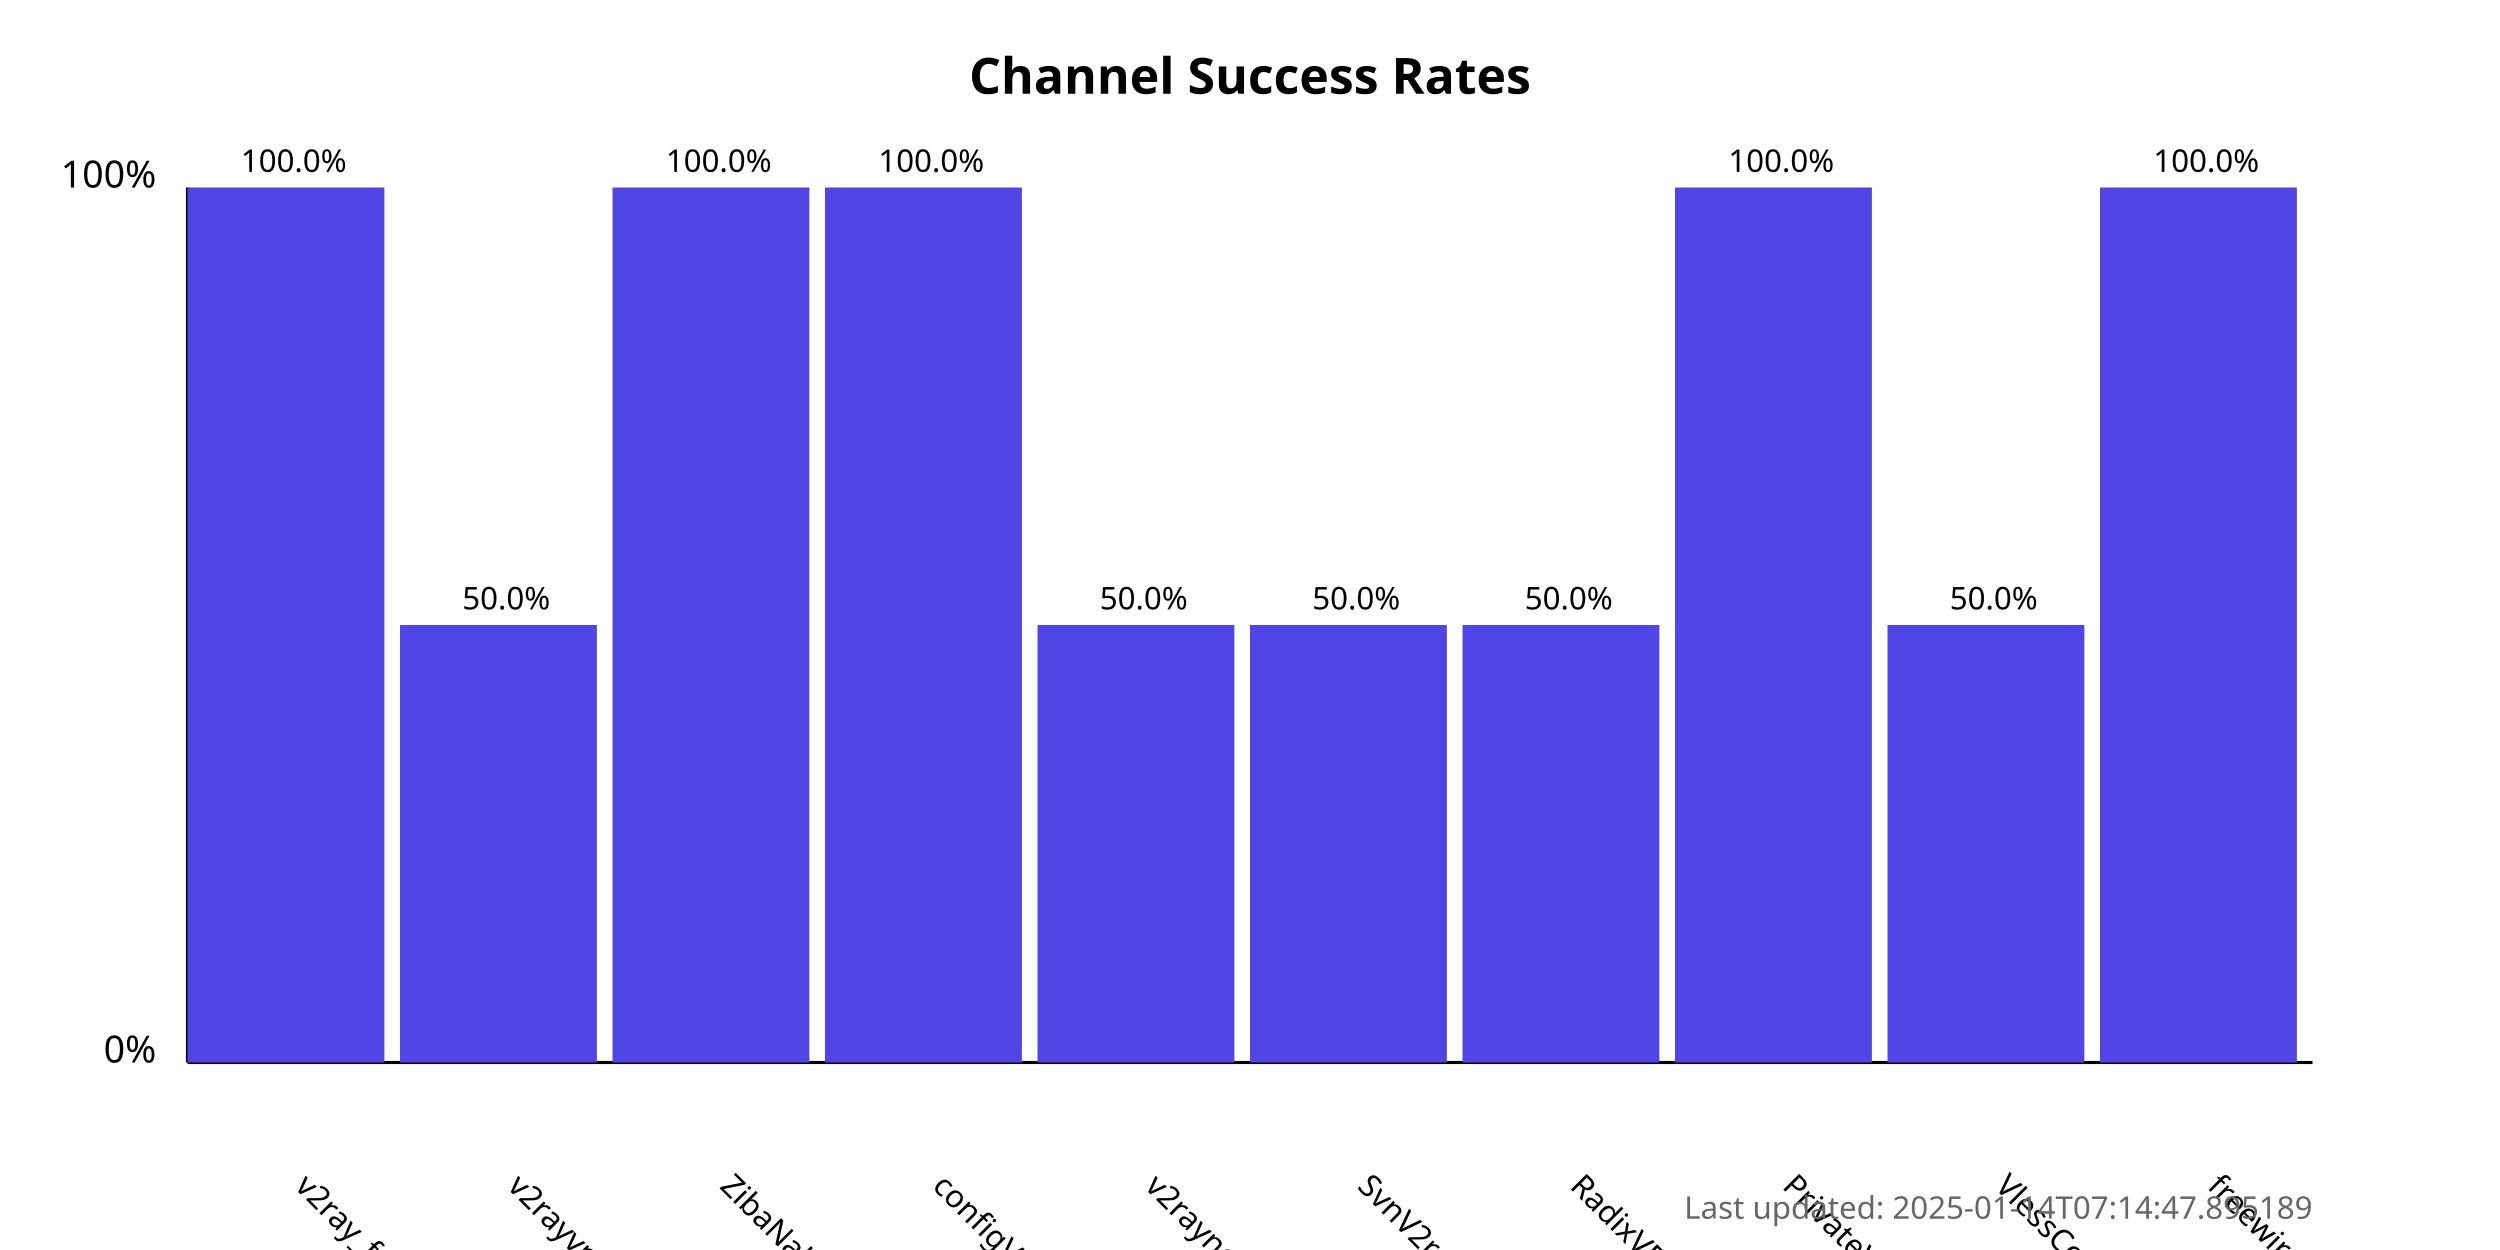
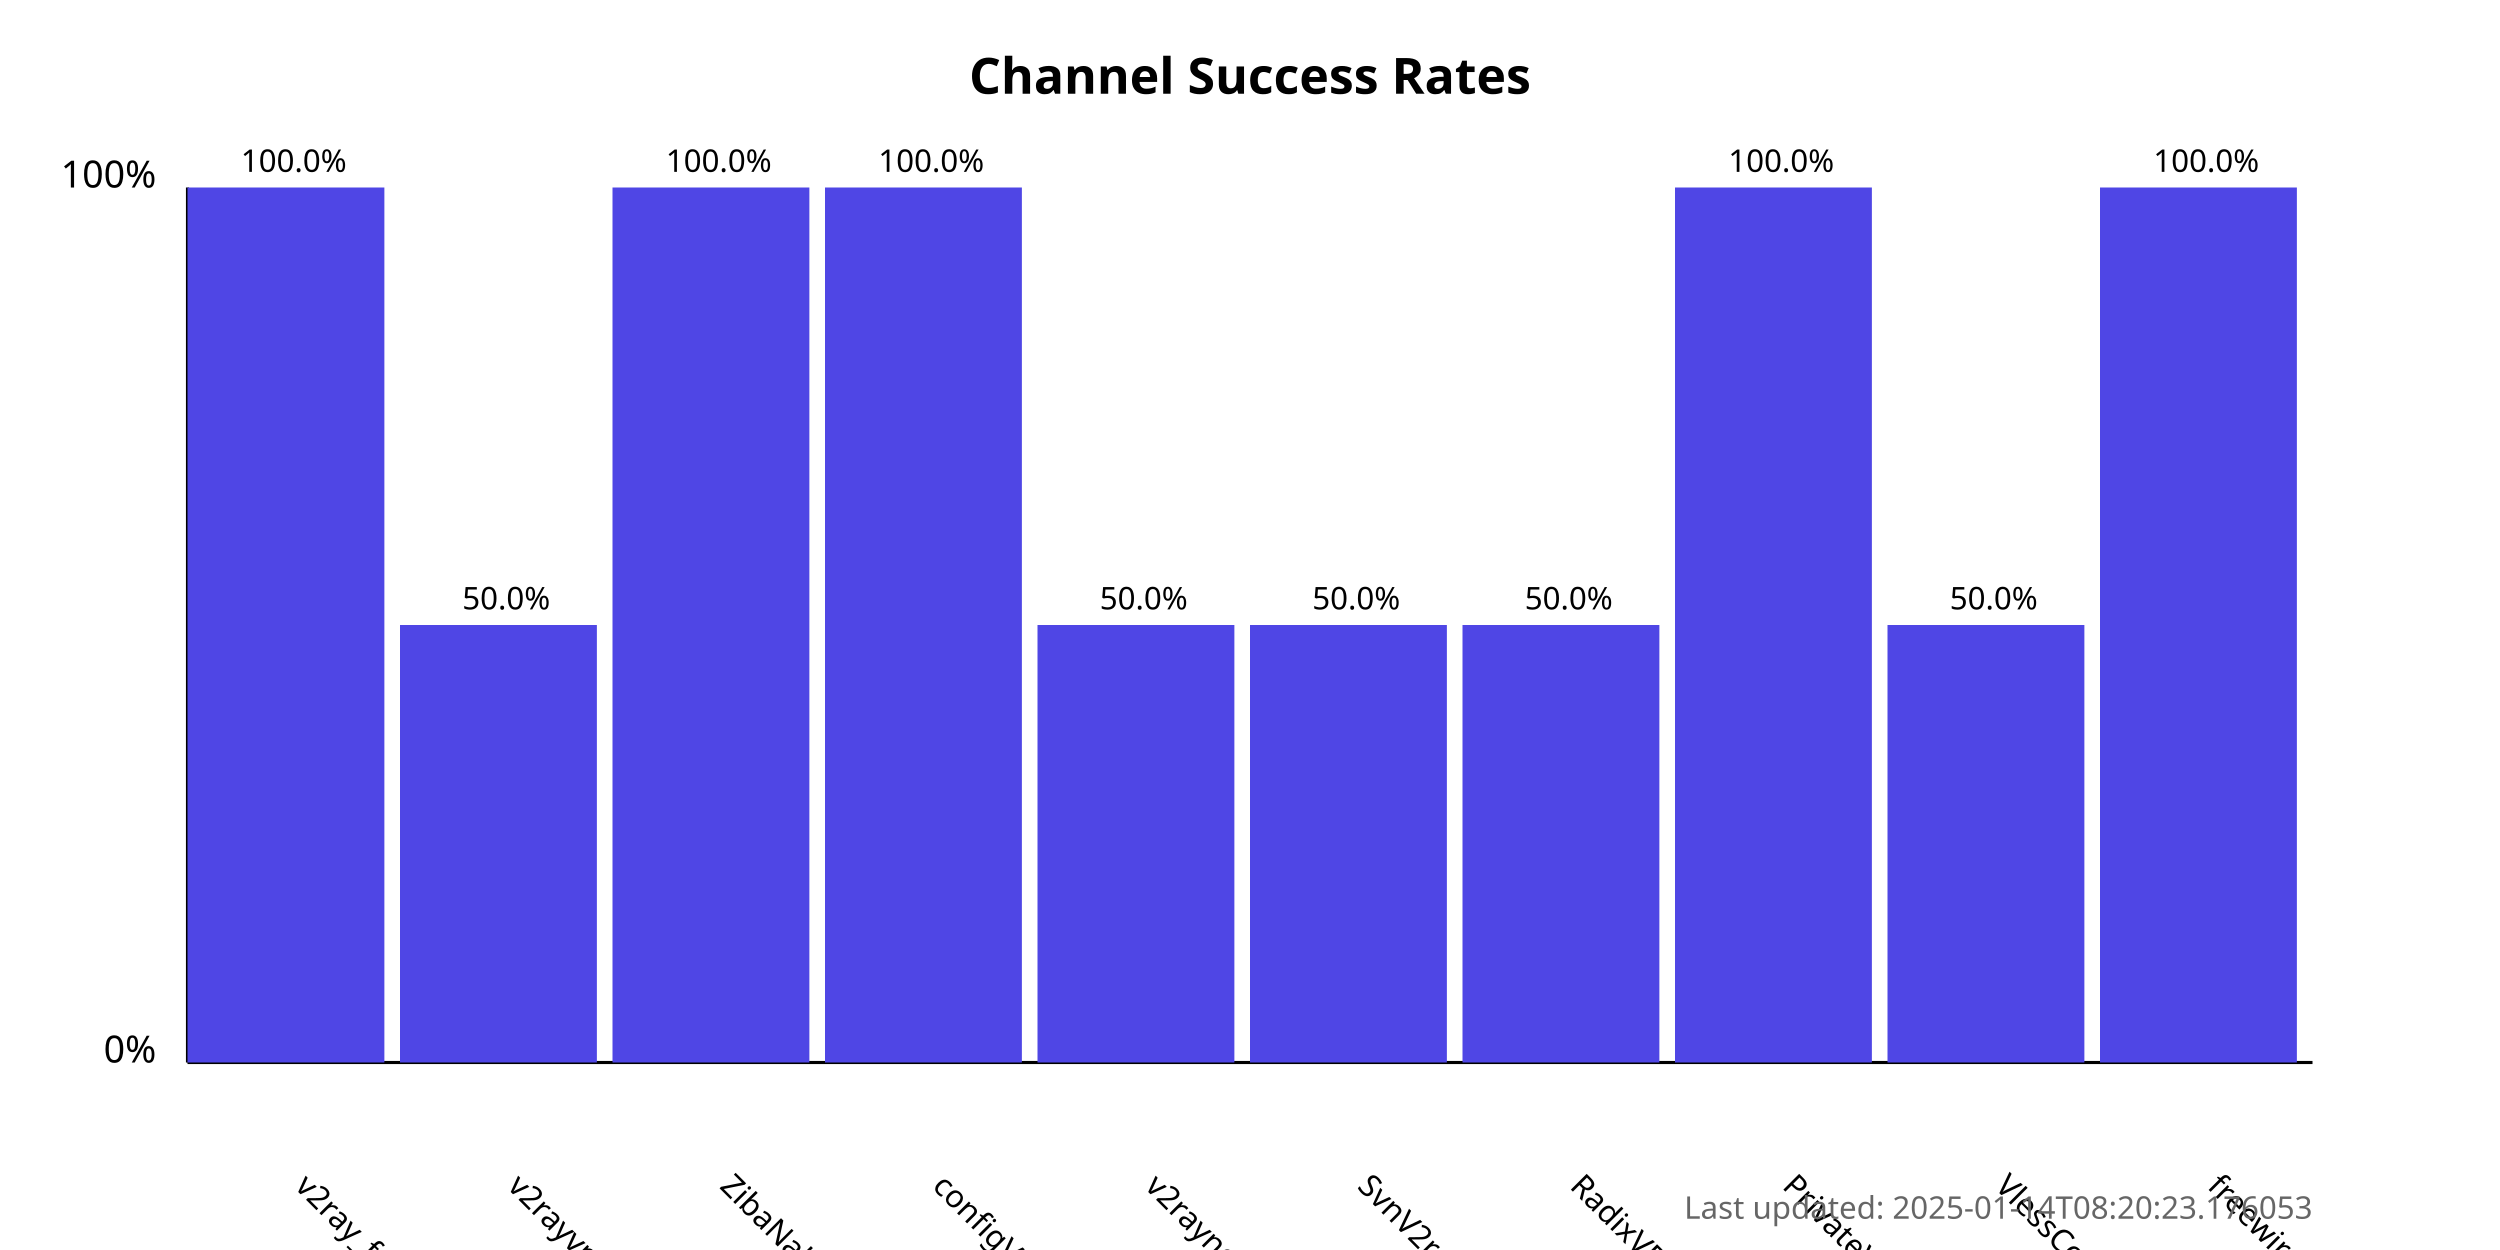
<svg xmlns="http://www.w3.org/2000/svg" width="800" height="400">
  <style>
            .chart-title { font: bold 16px sans-serif; }
            .axis-label { font: 12px sans-serif; }
            .tick-label { font: 10px sans-serif; }
            .bar { fill: #4f46e5; }
            .bar:hover { fill: #6366f1; }
            .timestamp { font: 10px sans-serif; fill: #666; }
        </style>
  <text x="400.0" y="30" text-anchor="middle" class="chart-title">
            Channel Success Rates
        </text>
  <line x1="60" y1="340" x2="60" y2="60" stroke="black" stroke-width="1" />
  <line x1="60" y1="340" x2="740" y2="340" stroke="black" stroke-width="1" />
  <text x="50" y="340" text-anchor="end" class="axis-label">0%</text>
  <text x="50" y="60" text-anchor="end" class="axis-label">100%</text>
  <g>
    <rect x="60" y="60.0" width="63.0" height="280.0" class="bar" />
    <text x="94.0" y="380" transform="rotate(45, 94.0, 380)" text-anchor="start" class="tick-label">
                v2ray_free_conf
            </text>
    <text x="94.0" y="55.0" text-anchor="middle" class="tick-label">
                100.0%
            </text>
  </g>
  <g>
    <rect x="128.0" y="200.0" width="63.0" height="140.0" class="bar" />
    <text x="162.0" y="380" transform="rotate(45, 162.0, 380)" text-anchor="start" class="tick-label">
                v2rayvpno
            </text>
    <text x="162.0" y="195.0" text-anchor="middle" class="tick-label">
                50.0%
            </text>
  </g>
  <g>
    <rect x="196.0" y="60.0" width="63.0" height="280.0" class="bar" />
    <text x="230.0" y="380" transform="rotate(45, 230.0, 380)" text-anchor="start" class="tick-label">
                ZibaNabz
            </text>
    <text x="230.0" y="55.0" text-anchor="middle" class="tick-label">
                100.0%
            </text>
  </g>
  <g>
    <rect x="264.0" y="60.0" width="63.0" height="280.0" class="bar" />
    <text x="298.0" y="380" transform="rotate(45, 298.0, 380)" text-anchor="start" class="tick-label">
                configV2rayForFree
            </text>
    <text x="298.0" y="55.0" text-anchor="middle" class="tick-label">
                100.0%
            </text>
  </g>
  <g>
    <rect x="332.0" y="200.0" width="63.0" height="140.0" class="bar" />
    <text x="366.0" y="380" transform="rotate(45, 366.0, 380)" text-anchor="start" class="tick-label">
                v2rayngvpn
            </text>
    <text x="366.0" y="195.0" text-anchor="middle" class="tick-label">
                50.0%
            </text>
  </g>
  <g>
    <rect x="400.0" y="200.0" width="63.0" height="140.0" class="bar" />
    <text x="434.0" y="380" transform="rotate(45, 434.0, 380)" text-anchor="start" class="tick-label">
                SvnV2ray
            </text>
    <text x="434.0" y="195.0" text-anchor="middle" class="tick-label">
                50.0%
            </text>
  </g>
  <g>
    <rect x="468.0" y="200.0" width="63.0" height="140.0" class="bar" />
    <text x="502.0" y="380" transform="rotate(45, 502.0, 380)" text-anchor="start" class="tick-label">
                RadixVPN
            </text>
    <text x="502.0" y="195.0" text-anchor="middle" class="tick-label">
                50.0%
            </text>
  </g>
  <g>
    <rect x="536.0" y="60.0" width="63.0" height="280.0" class="bar" />
    <text x="570.0" y="380" transform="rotate(45, 570.0, 380)" text-anchor="start" class="tick-label">
                PrivateVPNs
            </text>
    <text x="570.0" y="55.0" text-anchor="middle" class="tick-label">
                100.0%
            </text>
  </g>
  <g>
    <rect x="604.0" y="200.0" width="63.0" height="140.0" class="bar" />
    <text x="638.0" y="380" transform="rotate(45, 638.0, 380)" text-anchor="start" class="tick-label">
                VlessConfig
            </text>
    <text x="638.0" y="195.0" text-anchor="middle" class="tick-label">
                50.0%
            </text>
  </g>
  <g>
    <rect x="672.0" y="60.0" width="63.0" height="280.0" class="bar" />
    <text x="706.0" y="380" transform="rotate(45, 706.0, 380)" text-anchor="start" class="tick-label">
                freewireguard
            </text>
    <text x="706.0" y="55.0" text-anchor="middle" class="tick-label">
                100.0%
            </text>
  </g>
  <text x="740" y="390" text-anchor="end" class="timestamp">
-             Last updated: 2025-01-14T07:14:47.895189
+             Last updated: 2025-01-14T08:20:23.176053
        </text>
</svg>
